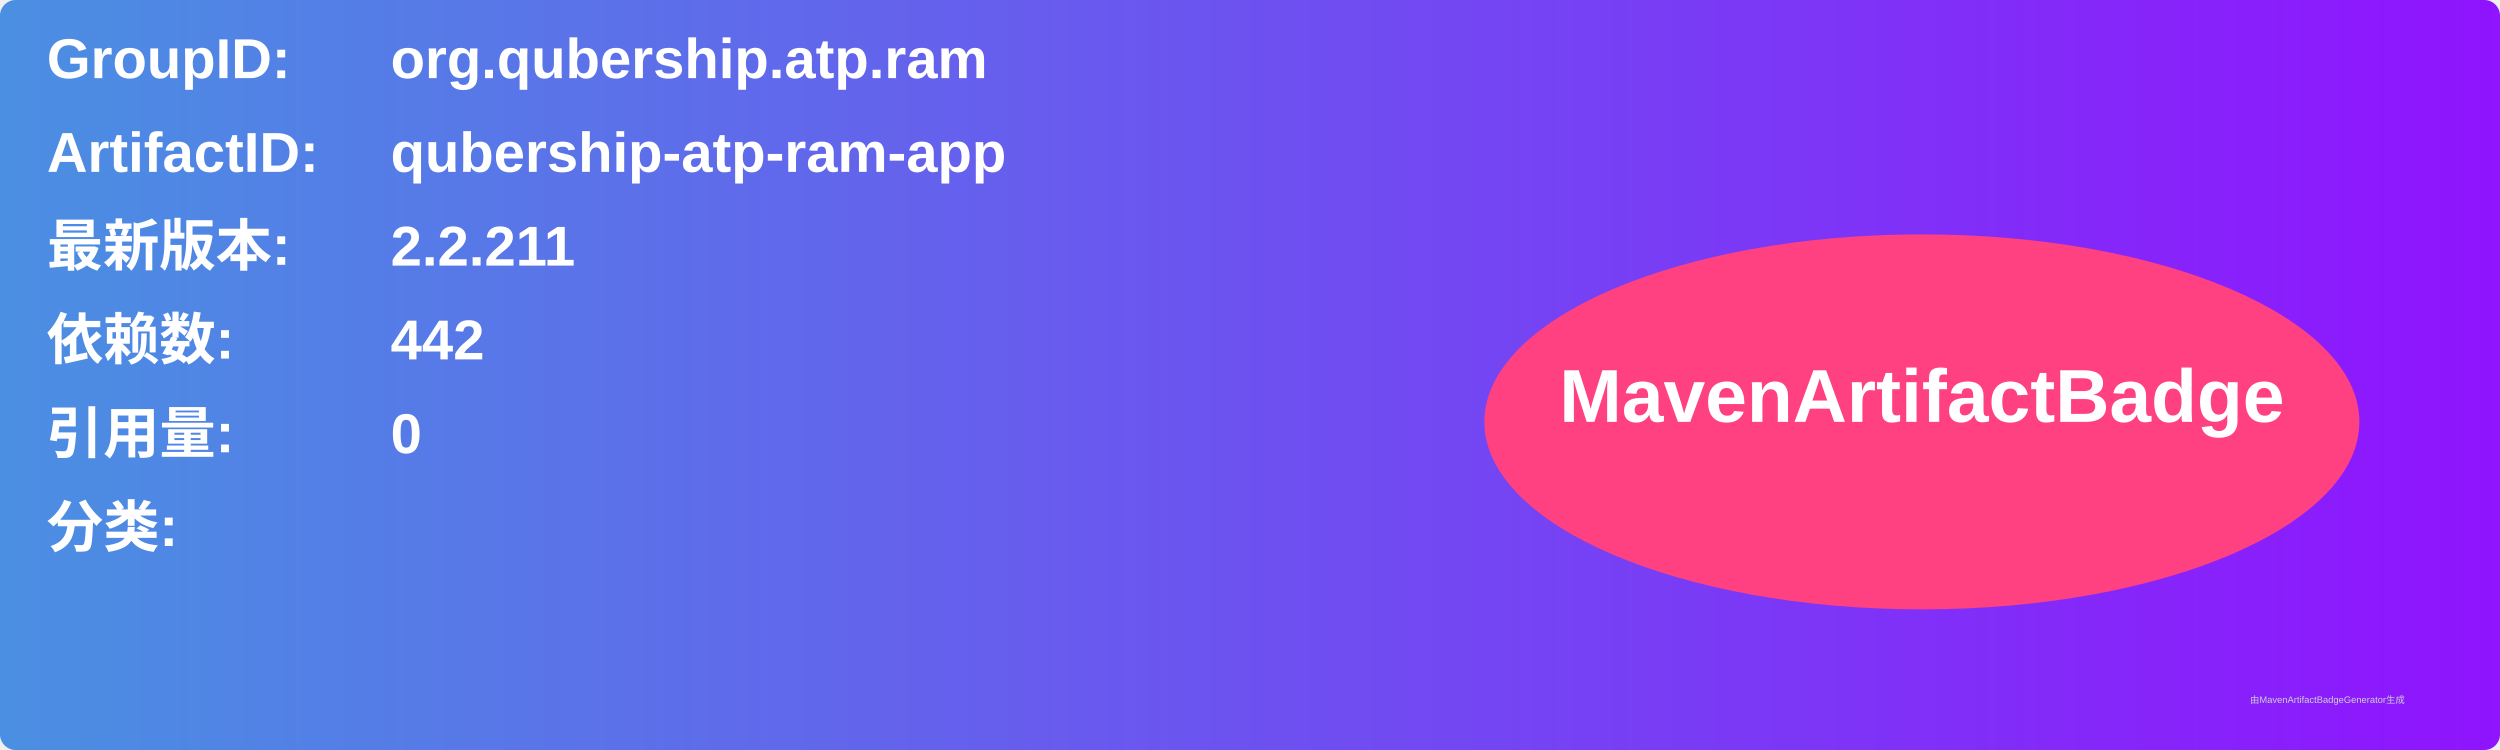
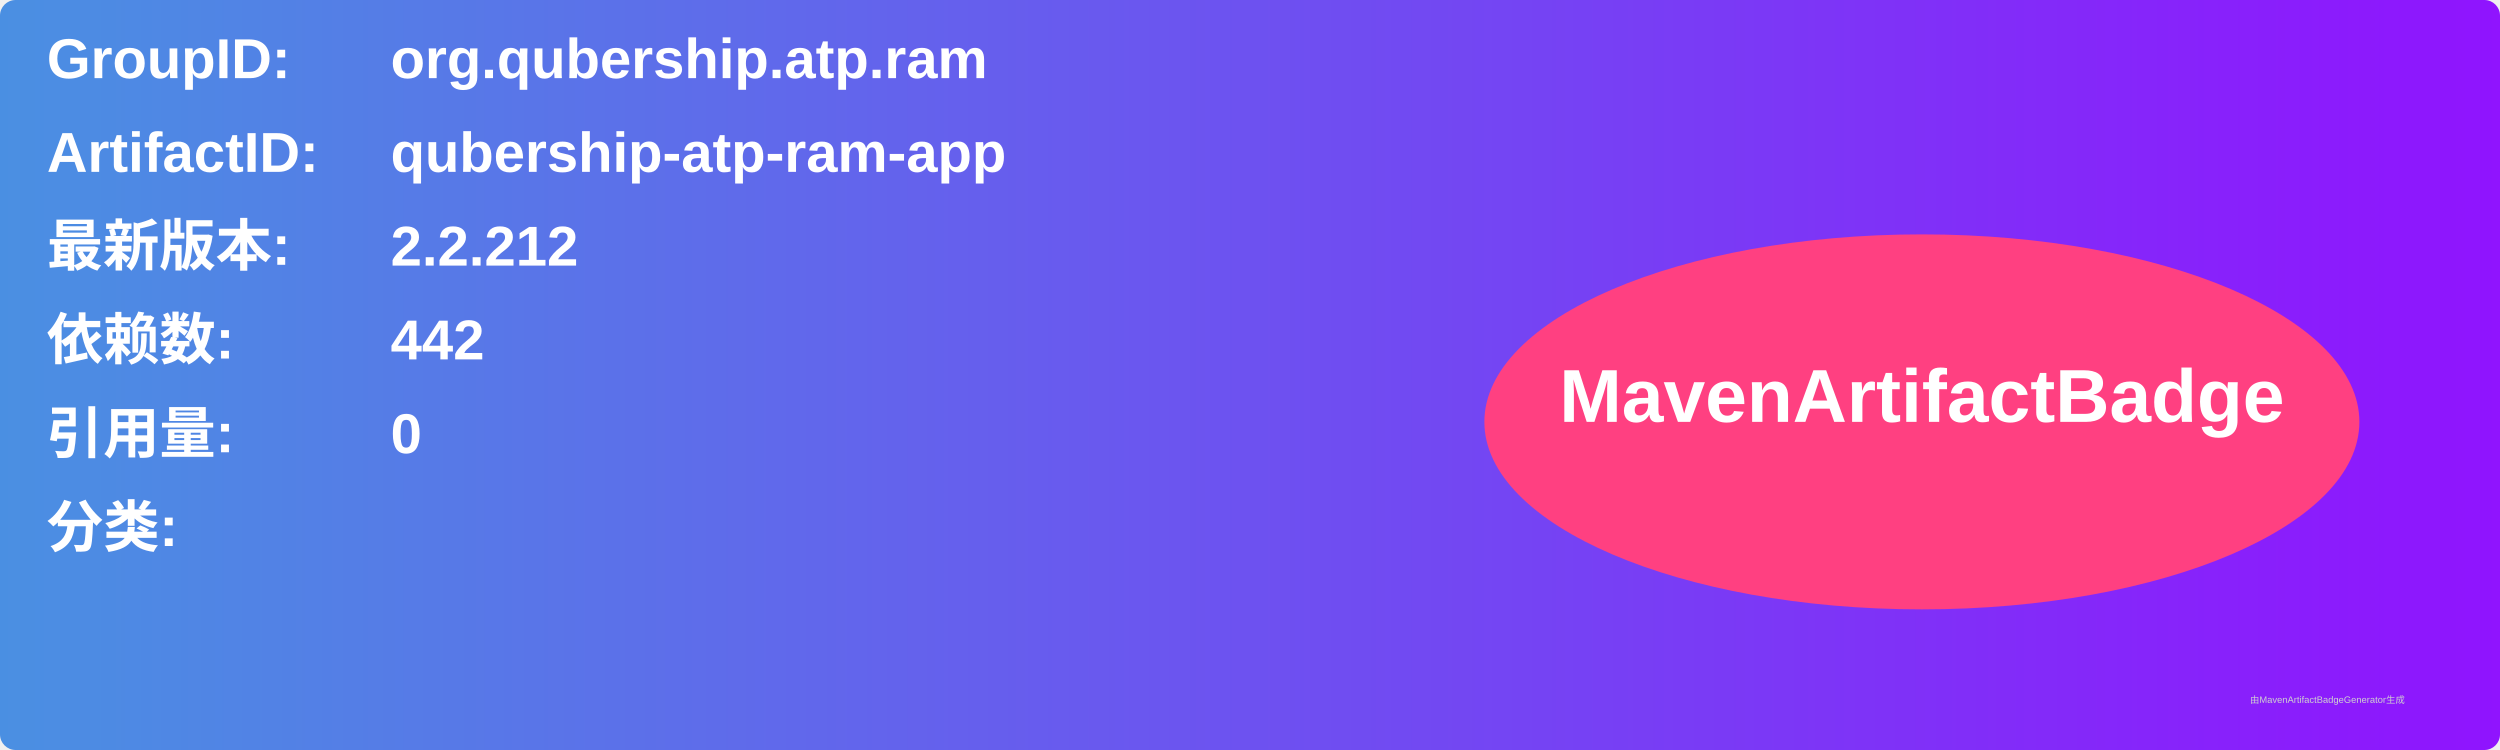
<svg xmlns="http://www.w3.org/2000/svg" width="800" height="240" viewBox="0 0 800 240">
  <linearGradient id="grad" x1="0%" y1="0%" x2="100%" y2="0%">
    <stop offset="0%" stop-color="#4a90e2" />
    <stop offset="100%" stop-color="#9013fe" />
  </linearGradient>
  <rect width="100%" height="100%" rx="5" ry="5" fill="url(#grad)" />
  <g transform="translate(15, 15)">
    <text x="0" y="10" font-family="Arial" font-size="18" fill="white" font-weight="bold" width="260">GroupID:</text>
    <text x="110" y="10" font-family="Arial" font-size="18" fill="white" font-weight="bold" width="460">org.qubership.atp.ram</text>
    <text x="0" y="40" font-family="Arial" font-size="18" fill="white" font-weight="bold" width="260">ArtifactID:</text>
    <text x="110" y="40" font-family="Arial" font-size="18" fill="white" font-weight="bold" width="460">qubership-atp-ram-app</text>
    <text x="0" y="70" font-family="Arial" font-size="18" fill="white" font-weight="bold">最新版本:</text>
    <text x="110" y="70" font-family="Arial" font-size="18" fill="white" font-weight="bold">
-       <tspan font-weight="bold">2.2.211</tspan>
+       <tspan font-weight="bold">2.2.212</tspan>
    </text>
    <text x="0" y="100" font-family="Arial" font-size="18" fill="white" font-weight="bold">依赖数: </text>
    <text x="110" y="100" font-family="Arial" font-size="18" fill="white">
      <tspan font-weight="bold">442</tspan>
    </text>
    <text x="0" y="130" font-family="Arial" font-size="18" fill="white" font-weight="bold">引用量: </text>
    <text x="110" y="130" font-family="Arial" font-size="18" fill="white">
      <tspan font-weight="bold">0</tspan>
    </text>
    <text x="0" y="160" font-family="Arial" font-size="18" fill="white" font-weight="bold">分类:</text>
    <text x="10" y="190" font-family="Arial" font-size="10" fill="white">
      <tspan font-weight="bold" />
    </text>
    <ellipse cx="600" cy="120" rx="140" ry="60" fill="#ff4081" />
    <text x="600" y="120" text-anchor="middle" font-family="Arial" font-size="24" fill="white" font-weight="bold">MavenArtifactBadge</text>
  </g>
  <text x="720" y="225" font-family="Arial" font-size="3" fill="#d0d0d0">由MavenArtifactBadgeGenerator生成</text>
</svg>
